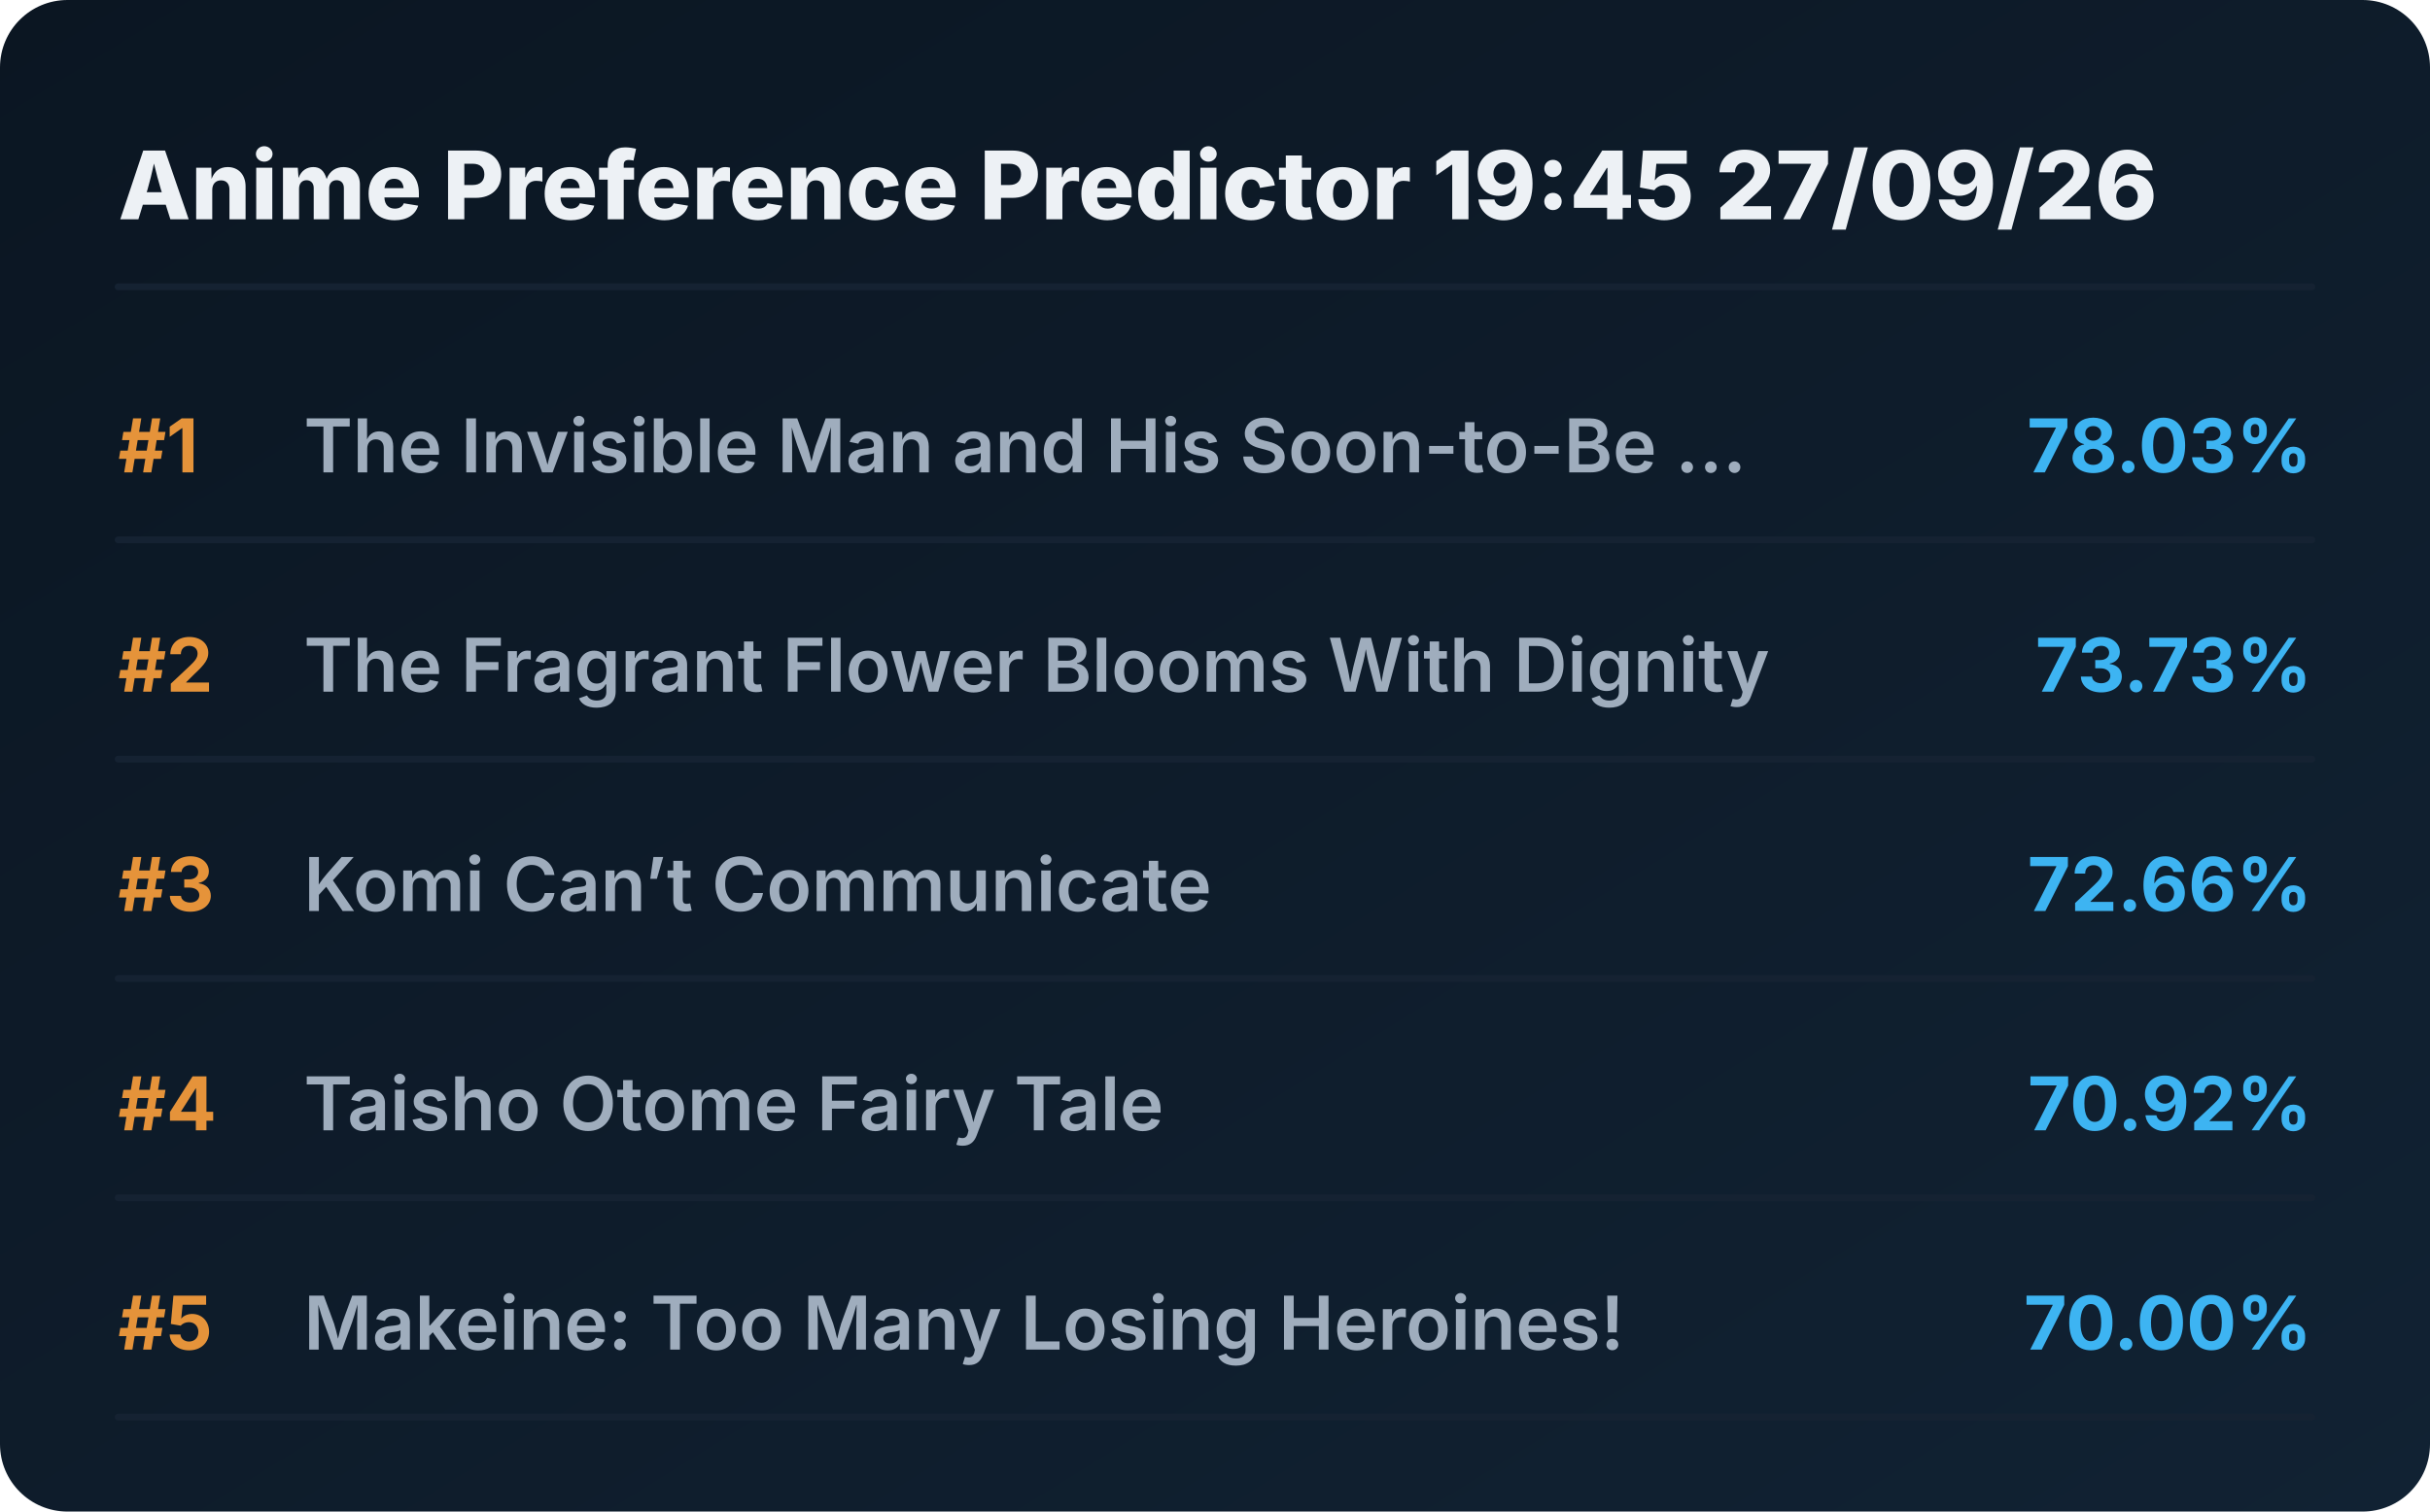
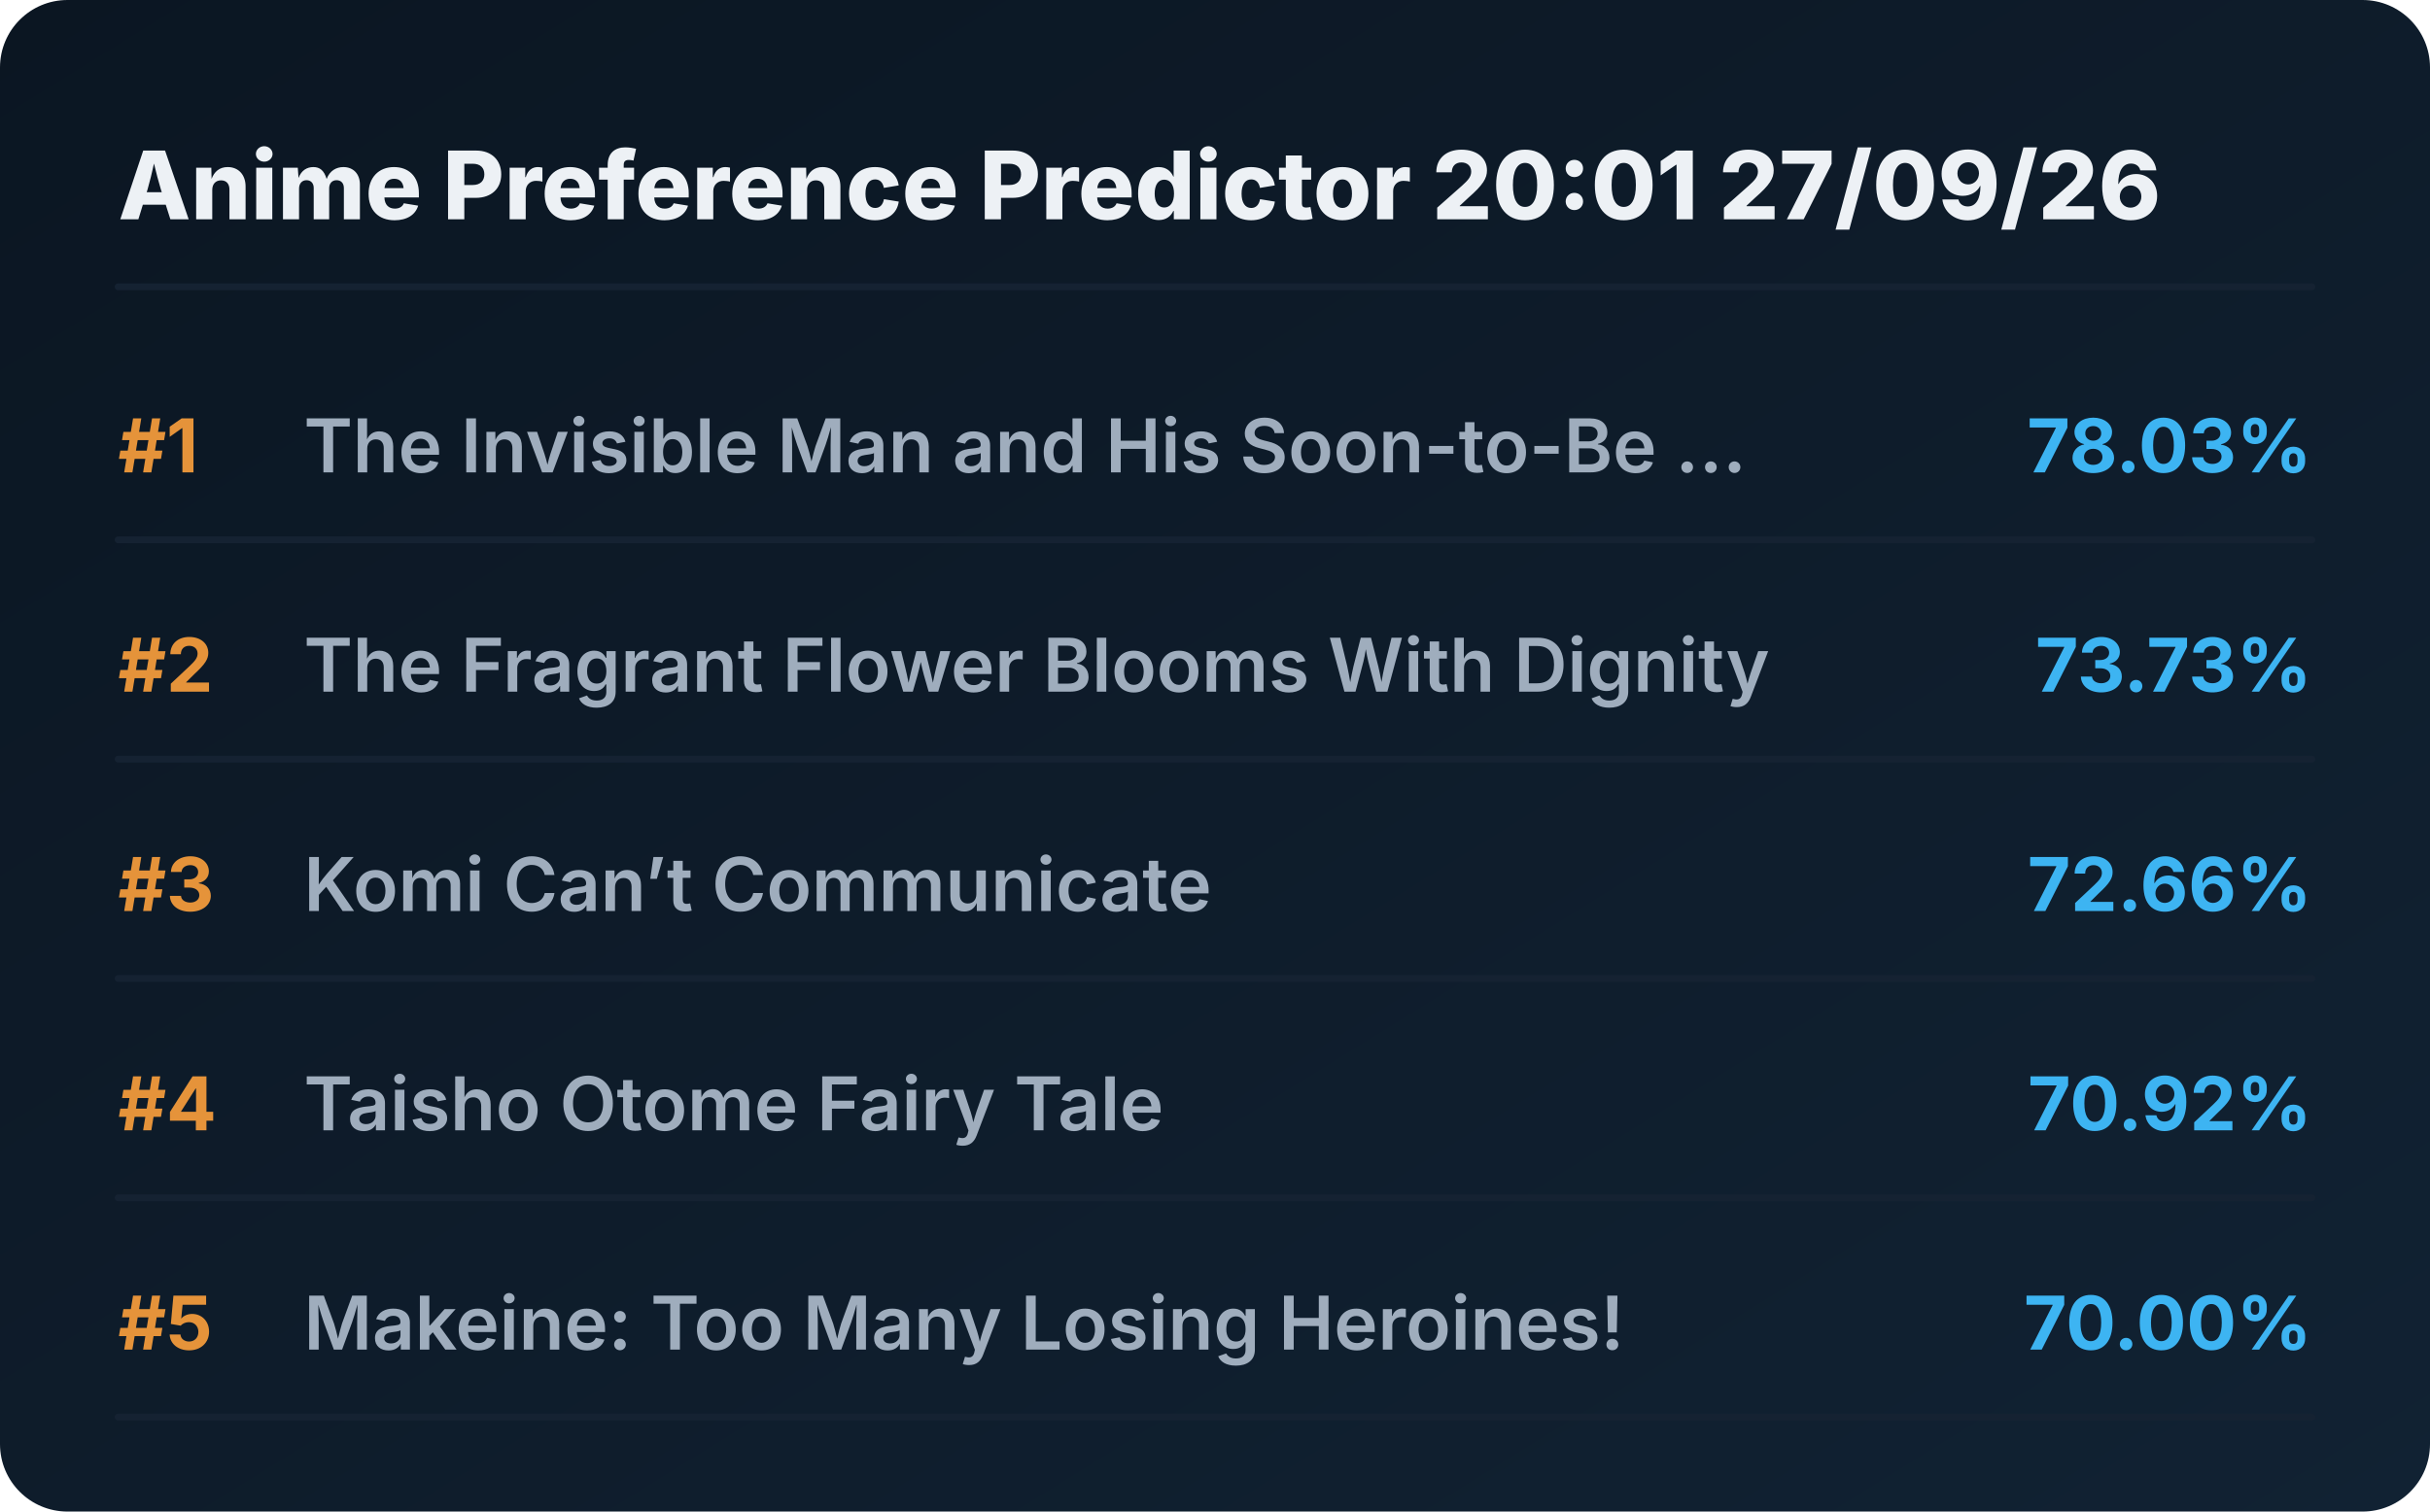
<svg xmlns="http://www.w3.org/2000/svg" viewBox="0 0 720 448" preserveAspectRatio="xMidYMid meet" style="width: 100%; height: auto; max-width: 720px;">
  <defs>
    <linearGradient id="boxGrad" x1="0%" y1="0%" x2="100%" y2="100%">
      <stop offset="0%" stop-color="#0b1622" />
      <stop offset="100%" stop-color="#112233" />
    </linearGradient>
    <clipPath id="titleClip">
      <rect x="90" y="0" width="510" height="100%" />
    </clipPath>
  </defs>
  <style>
    .bg { fill: url(#boxGrad); rx: 20px; }
    .header { font-family: 'Overpass', 'Inter', system-ui, sans-serif; font-weight: 800; font-size: 28px; fill: #edf1f5; }
    .rank { font-family: 'Overpass', 'Inter', system-ui, sans-serif; font-weight: 700; font-size: 22px; fill: #e5933a; }
    .title { font-family: 'Overpass', 'Inter', system-ui, sans-serif; font-weight: 600; font-size: 22px; fill: #9fadbd; }
    .score { font-family: 'Overpass', 'Inter', system-ui, sans-serif; font-weight: 700; font-size: 22px; fill: #3db4f2; }
    .line { stroke: #152232; stroke-width: 2; stroke-linecap: round; }
  </style>
  <rect class="bg" width="720" height="448" />
-   <text x="35" y="65" class="header">Anime Preference Predictor 19:45 27/09/26</text>
+   <text x="35" y="65" class="header">Anime Preference Predictor 20:01 27/09/26</text>
  <line x1="35" y1="85" x2="685" y2="85" class="line" />
  <g transform="translate(0, 0)">
    <text x="35" y="140" class="rank">#1</text>
    <text x="90" y="140" class="title">The Invisible Man and His Soon-to-Be ...</text>
    <text x="685" y="140" class="score" text-anchor="end">78.03%</text>
    <line x1="35" y1="160" x2="685" y2="160" class="line" />
  </g>
  <g transform="translate(0, 65)">
    <text x="35" y="140" class="rank">#2</text>
    <text x="90" y="140" class="title">The Fragrant Flower Blooms With Dignity</text>
    <text x="685" y="140" class="score" text-anchor="end">73.73%</text>
    <line x1="35" y1="160" x2="685" y2="160" class="line" />
  </g>
  <g transform="translate(0, 130)">
    <text x="35" y="140" class="rank">#3</text>
    <text x="90" y="140" class="title">Komi Can’t Communicate</text>
    <text x="685" y="140" class="score" text-anchor="end">72.66%</text>
    <line x1="35" y1="160" x2="685" y2="160" class="line" />
  </g>
  <g transform="translate(0, 195)">
    <text x="35" y="140" class="rank">#4</text>
    <text x="90" y="140" class="title">Taisho Otome Fairy Tale</text>
    <text x="685" y="140" class="score" text-anchor="end">70.92%</text>
    <line x1="35" y1="160" x2="685" y2="160" class="line" />
  </g>
  <g transform="translate(0, 260)">
    <text x="35" y="140" class="rank">#5</text>
    <text x="90" y="140" class="title">Makeine: Too Many Losing Heroines!</text>
    <text x="685" y="140" class="score" text-anchor="end">70.00%</text>
    <line x1="35" y1="160" x2="685" y2="160" class="line" />
  </g>
</svg>
